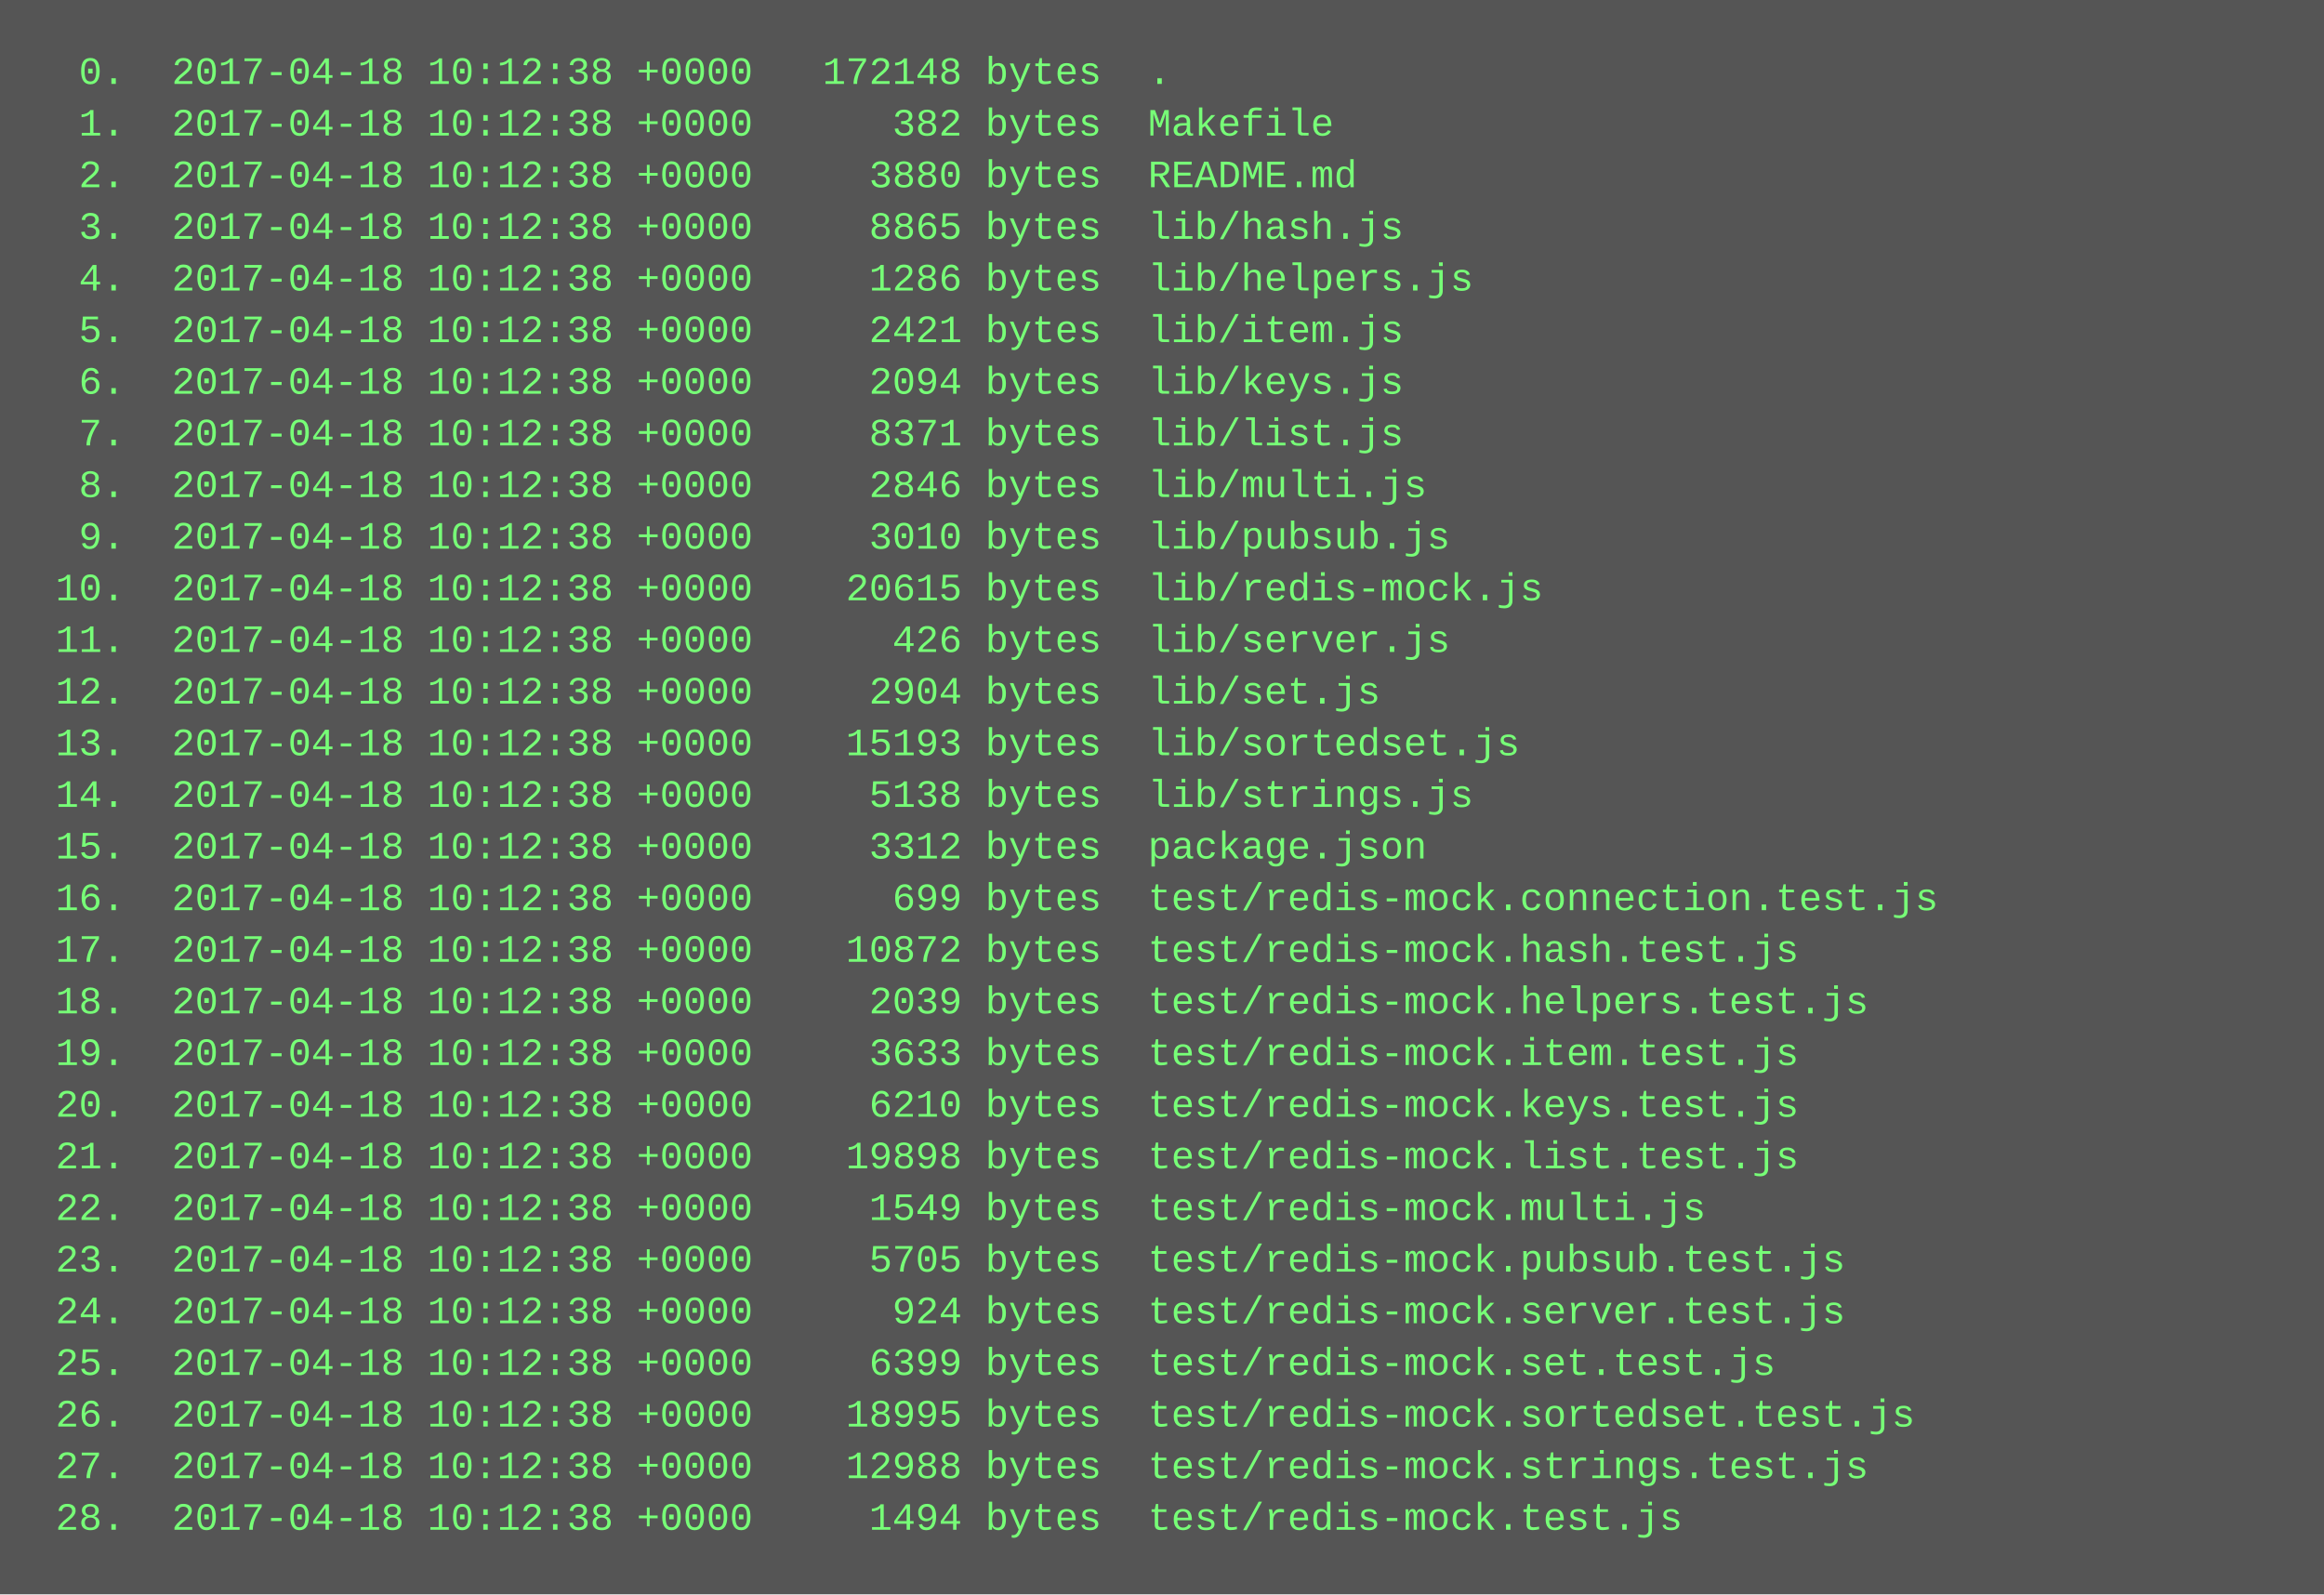
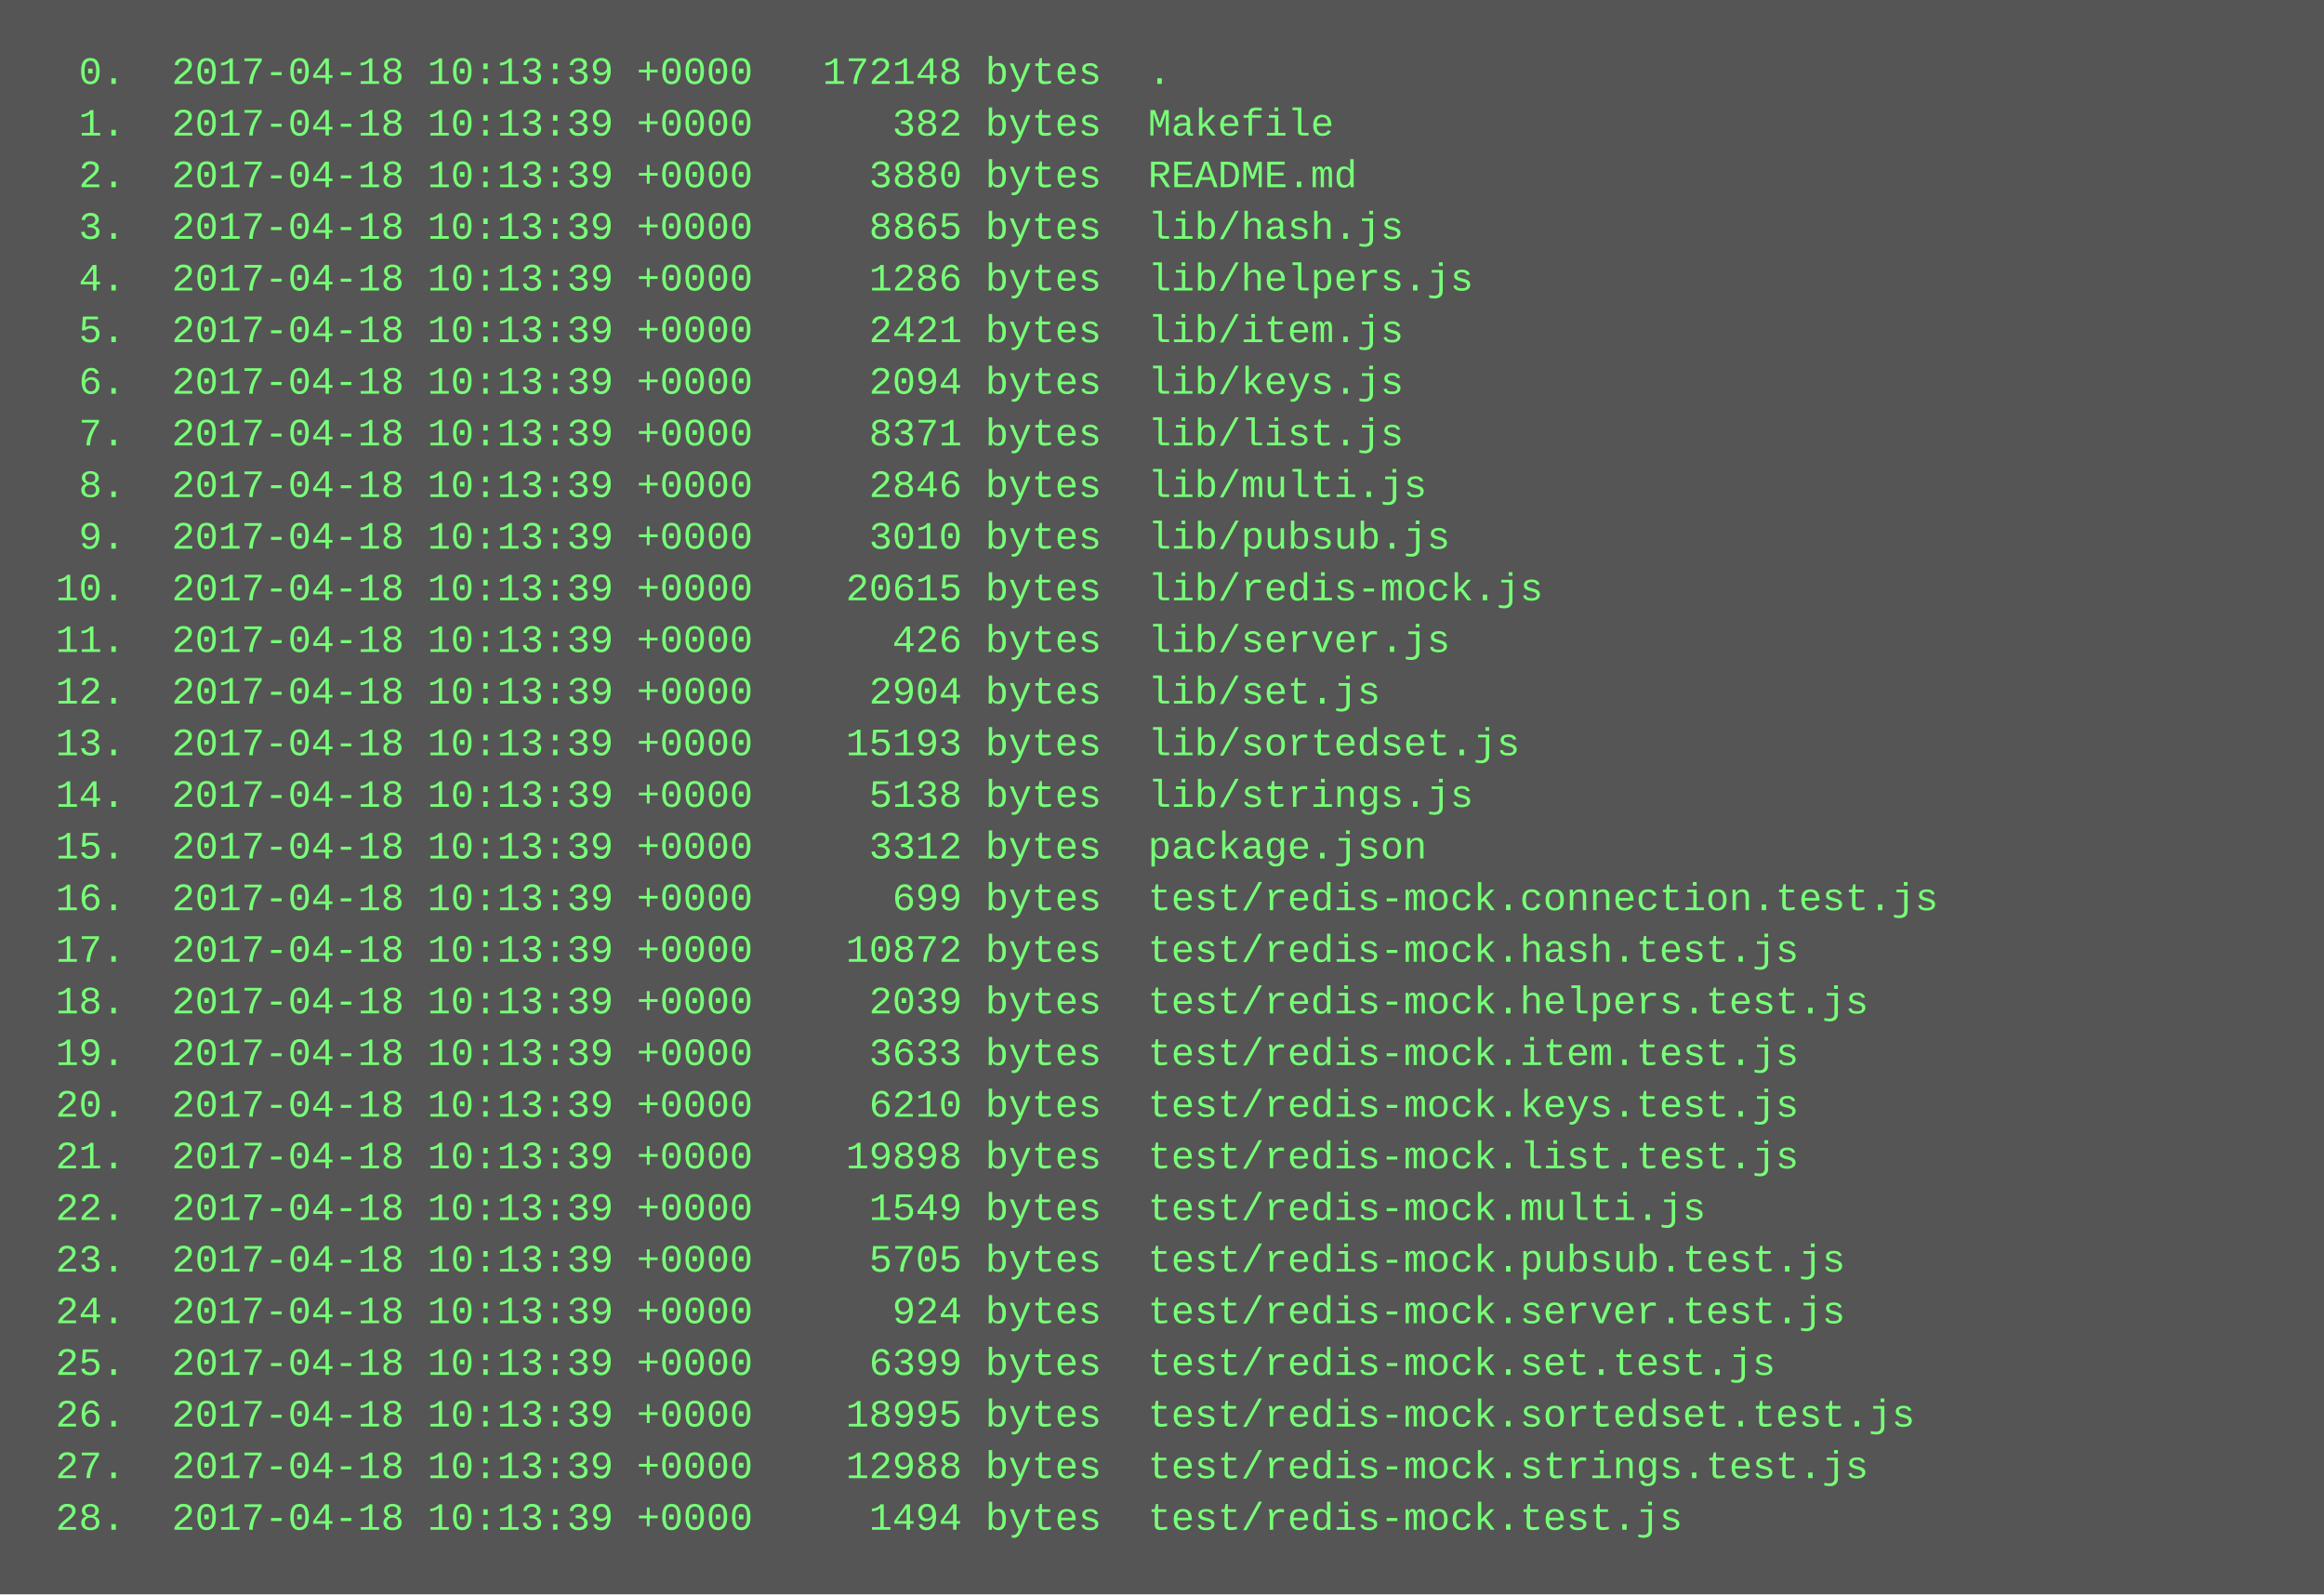
<svg xmlns="http://www.w3.org/2000/svg" height="494" width="720">
  <rect height="494" fill="#555" width="720" />
  <text fill="#7f7" font-family="Courier New" font-size="12" xml:space="preserve">
-     <tspan x="10" y="26">  0.  2017-04-18 10:12:38 +0000   172148 bytes  .</tspan>
-     <tspan x="10" y="42">  1.  2017-04-18 10:12:38 +0000      382 bytes  Makefile</tspan>
-     <tspan x="10" y="58">  2.  2017-04-18 10:12:38 +0000     3880 bytes  README.md</tspan>
-     <tspan x="10" y="74">  3.  2017-04-18 10:12:38 +0000     8865 bytes  lib/hash.js</tspan>
-     <tspan x="10" y="90">  4.  2017-04-18 10:12:38 +0000     1286 bytes  lib/helpers.js</tspan>
-     <tspan x="10" y="106">  5.  2017-04-18 10:12:38 +0000     2421 bytes  lib/item.js</tspan>
-     <tspan x="10" y="122">  6.  2017-04-18 10:12:38 +0000     2094 bytes  lib/keys.js</tspan>
-     <tspan x="10" y="138">  7.  2017-04-18 10:12:38 +0000     8371 bytes  lib/list.js</tspan>
-     <tspan x="10" y="154">  8.  2017-04-18 10:12:38 +0000     2846 bytes  lib/multi.js</tspan>
-     <tspan x="10" y="170">  9.  2017-04-18 10:12:38 +0000     3010 bytes  lib/pubsub.js</tspan>
-     <tspan x="10" y="186"> 10.  2017-04-18 10:12:38 +0000    20615 bytes  lib/redis-mock.js</tspan>
-     <tspan x="10" y="202"> 11.  2017-04-18 10:12:38 +0000      426 bytes  lib/server.js</tspan>
-     <tspan x="10" y="218"> 12.  2017-04-18 10:12:38 +0000     2904 bytes  lib/set.js</tspan>
-     <tspan x="10" y="234"> 13.  2017-04-18 10:12:38 +0000    15193 bytes  lib/sortedset.js</tspan>
-     <tspan x="10" y="250"> 14.  2017-04-18 10:12:38 +0000     5138 bytes  lib/strings.js</tspan>
-     <tspan x="10" y="266"> 15.  2017-04-18 10:12:38 +0000     3312 bytes  package.json</tspan>
-     <tspan x="10" y="282"> 16.  2017-04-18 10:12:38 +0000      699 bytes  test/redis-mock.connection.test.js</tspan>
-     <tspan x="10" y="298"> 17.  2017-04-18 10:12:38 +0000    10872 bytes  test/redis-mock.hash.test.js</tspan>
-     <tspan x="10" y="314"> 18.  2017-04-18 10:12:38 +0000     2039 bytes  test/redis-mock.helpers.test.js</tspan>
-     <tspan x="10" y="330"> 19.  2017-04-18 10:12:38 +0000     3633 bytes  test/redis-mock.item.test.js</tspan>
-     <tspan x="10" y="346"> 20.  2017-04-18 10:12:38 +0000     6210 bytes  test/redis-mock.keys.test.js</tspan>
-     <tspan x="10" y="362"> 21.  2017-04-18 10:12:38 +0000    19898 bytes  test/redis-mock.list.test.js</tspan>
-     <tspan x="10" y="378"> 22.  2017-04-18 10:12:38 +0000     1549 bytes  test/redis-mock.multi.js</tspan>
-     <tspan x="10" y="394"> 23.  2017-04-18 10:12:38 +0000     5705 bytes  test/redis-mock.pubsub.test.js</tspan>
-     <tspan x="10" y="410"> 24.  2017-04-18 10:12:38 +0000      924 bytes  test/redis-mock.server.test.js</tspan>
-     <tspan x="10" y="426"> 25.  2017-04-18 10:12:38 +0000     6399 bytes  test/redis-mock.set.test.js</tspan>
-     <tspan x="10" y="442"> 26.  2017-04-18 10:12:38 +0000    18995 bytes  test/redis-mock.sortedset.test.js</tspan>
-     <tspan x="10" y="458"> 27.  2017-04-18 10:12:38 +0000    12988 bytes  test/redis-mock.strings.test.js</tspan>
-     <tspan x="10" y="474"> 28.  2017-04-18 10:12:38 +0000     1494 bytes  test/redis-mock.test.js</tspan>
+     <tspan x="10" y="26">  0.  2017-04-18 10:13:39 +0000   172148 bytes  .</tspan>
+     <tspan x="10" y="42">  1.  2017-04-18 10:13:39 +0000      382 bytes  Makefile</tspan>
+     <tspan x="10" y="58">  2.  2017-04-18 10:13:39 +0000     3880 bytes  README.md</tspan>
+     <tspan x="10" y="74">  3.  2017-04-18 10:13:39 +0000     8865 bytes  lib/hash.js</tspan>
+     <tspan x="10" y="90">  4.  2017-04-18 10:13:39 +0000     1286 bytes  lib/helpers.js</tspan>
+     <tspan x="10" y="106">  5.  2017-04-18 10:13:39 +0000     2421 bytes  lib/item.js</tspan>
+     <tspan x="10" y="122">  6.  2017-04-18 10:13:39 +0000     2094 bytes  lib/keys.js</tspan>
+     <tspan x="10" y="138">  7.  2017-04-18 10:13:39 +0000     8371 bytes  lib/list.js</tspan>
+     <tspan x="10" y="154">  8.  2017-04-18 10:13:39 +0000     2846 bytes  lib/multi.js</tspan>
+     <tspan x="10" y="170">  9.  2017-04-18 10:13:39 +0000     3010 bytes  lib/pubsub.js</tspan>
+     <tspan x="10" y="186"> 10.  2017-04-18 10:13:39 +0000    20615 bytes  lib/redis-mock.js</tspan>
+     <tspan x="10" y="202"> 11.  2017-04-18 10:13:39 +0000      426 bytes  lib/server.js</tspan>
+     <tspan x="10" y="218"> 12.  2017-04-18 10:13:39 +0000     2904 bytes  lib/set.js</tspan>
+     <tspan x="10" y="234"> 13.  2017-04-18 10:13:39 +0000    15193 bytes  lib/sortedset.js</tspan>
+     <tspan x="10" y="250"> 14.  2017-04-18 10:13:39 +0000     5138 bytes  lib/strings.js</tspan>
+     <tspan x="10" y="266"> 15.  2017-04-18 10:13:39 +0000     3312 bytes  package.json</tspan>
+     <tspan x="10" y="282"> 16.  2017-04-18 10:13:39 +0000      699 bytes  test/redis-mock.connection.test.js</tspan>
+     <tspan x="10" y="298"> 17.  2017-04-18 10:13:39 +0000    10872 bytes  test/redis-mock.hash.test.js</tspan>
+     <tspan x="10" y="314"> 18.  2017-04-18 10:13:39 +0000     2039 bytes  test/redis-mock.helpers.test.js</tspan>
+     <tspan x="10" y="330"> 19.  2017-04-18 10:13:39 +0000     3633 bytes  test/redis-mock.item.test.js</tspan>
+     <tspan x="10" y="346"> 20.  2017-04-18 10:13:39 +0000     6210 bytes  test/redis-mock.keys.test.js</tspan>
+     <tspan x="10" y="362"> 21.  2017-04-18 10:13:39 +0000    19898 bytes  test/redis-mock.list.test.js</tspan>
+     <tspan x="10" y="378"> 22.  2017-04-18 10:13:39 +0000     1549 bytes  test/redis-mock.multi.js</tspan>
+     <tspan x="10" y="394"> 23.  2017-04-18 10:13:39 +0000     5705 bytes  test/redis-mock.pubsub.test.js</tspan>
+     <tspan x="10" y="410"> 24.  2017-04-18 10:13:39 +0000      924 bytes  test/redis-mock.server.test.js</tspan>
+     <tspan x="10" y="426"> 25.  2017-04-18 10:13:39 +0000     6399 bytes  test/redis-mock.set.test.js</tspan>
+     <tspan x="10" y="442"> 26.  2017-04-18 10:13:39 +0000    18995 bytes  test/redis-mock.sortedset.test.js</tspan>
+     <tspan x="10" y="458"> 27.  2017-04-18 10:13:39 +0000    12988 bytes  test/redis-mock.strings.test.js</tspan>
+     <tspan x="10" y="474"> 28.  2017-04-18 10:13:39 +0000     1494 bytes  test/redis-mock.test.js</tspan>
  </text>
</svg>
